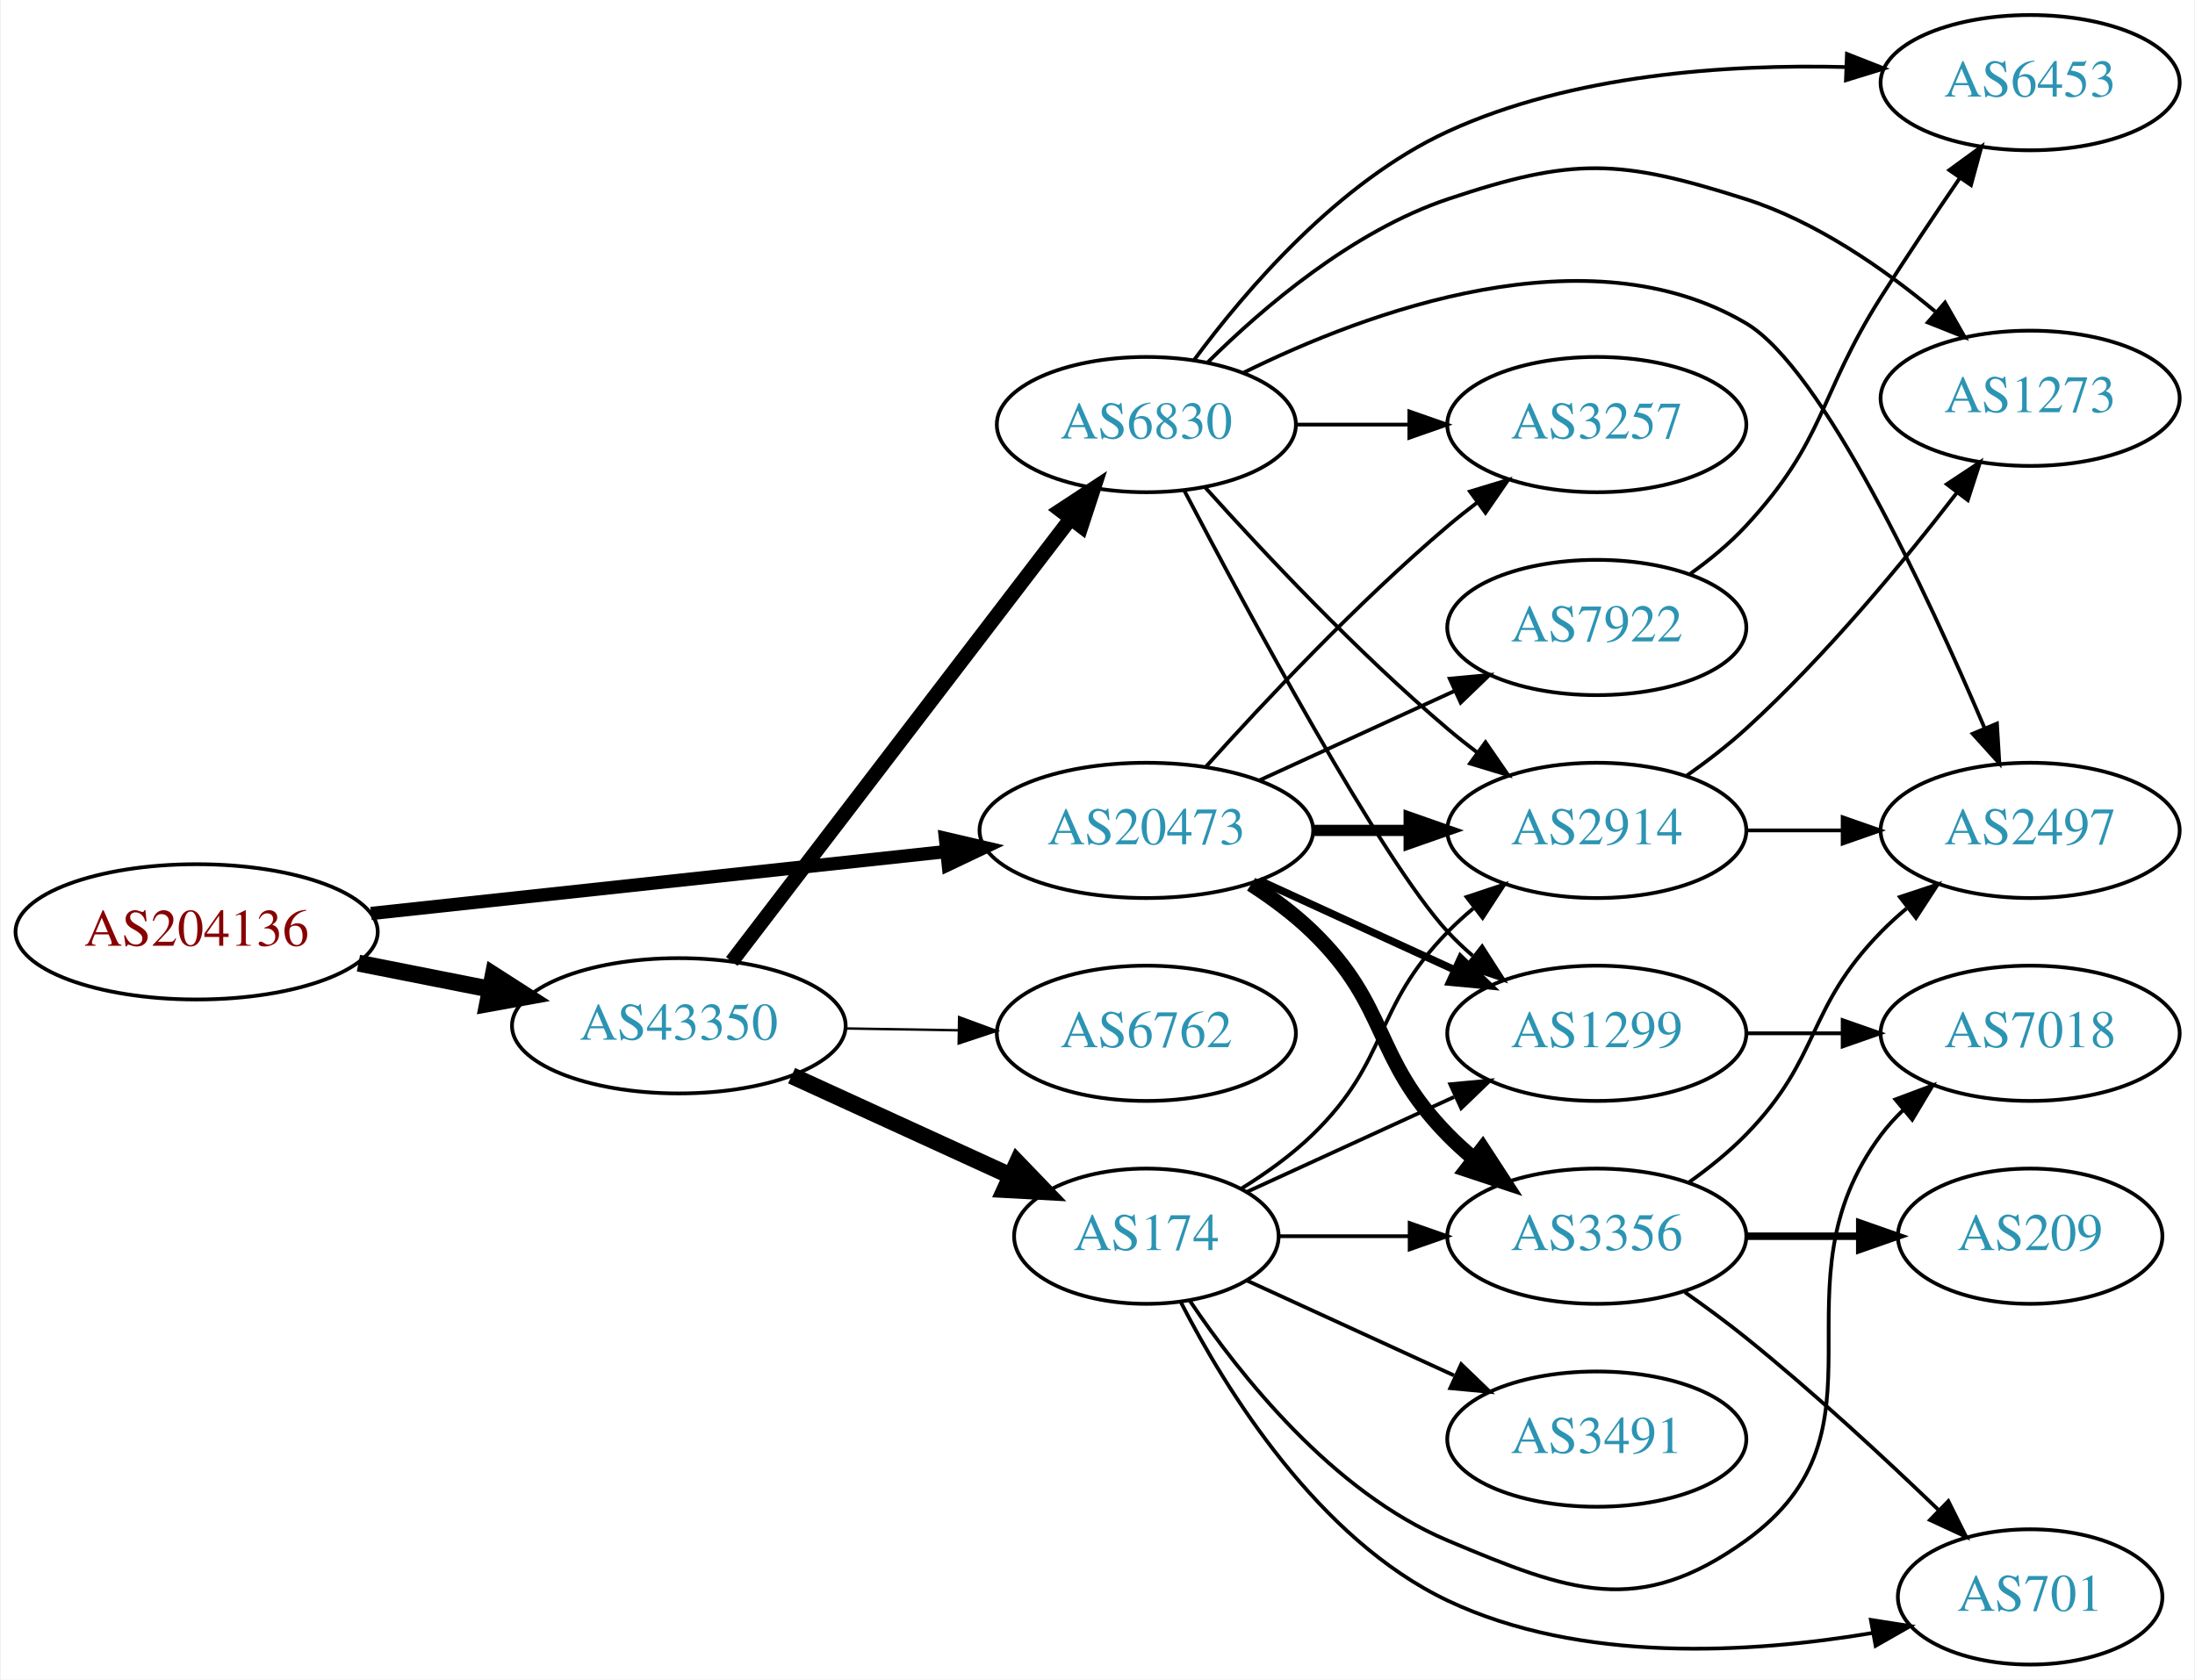
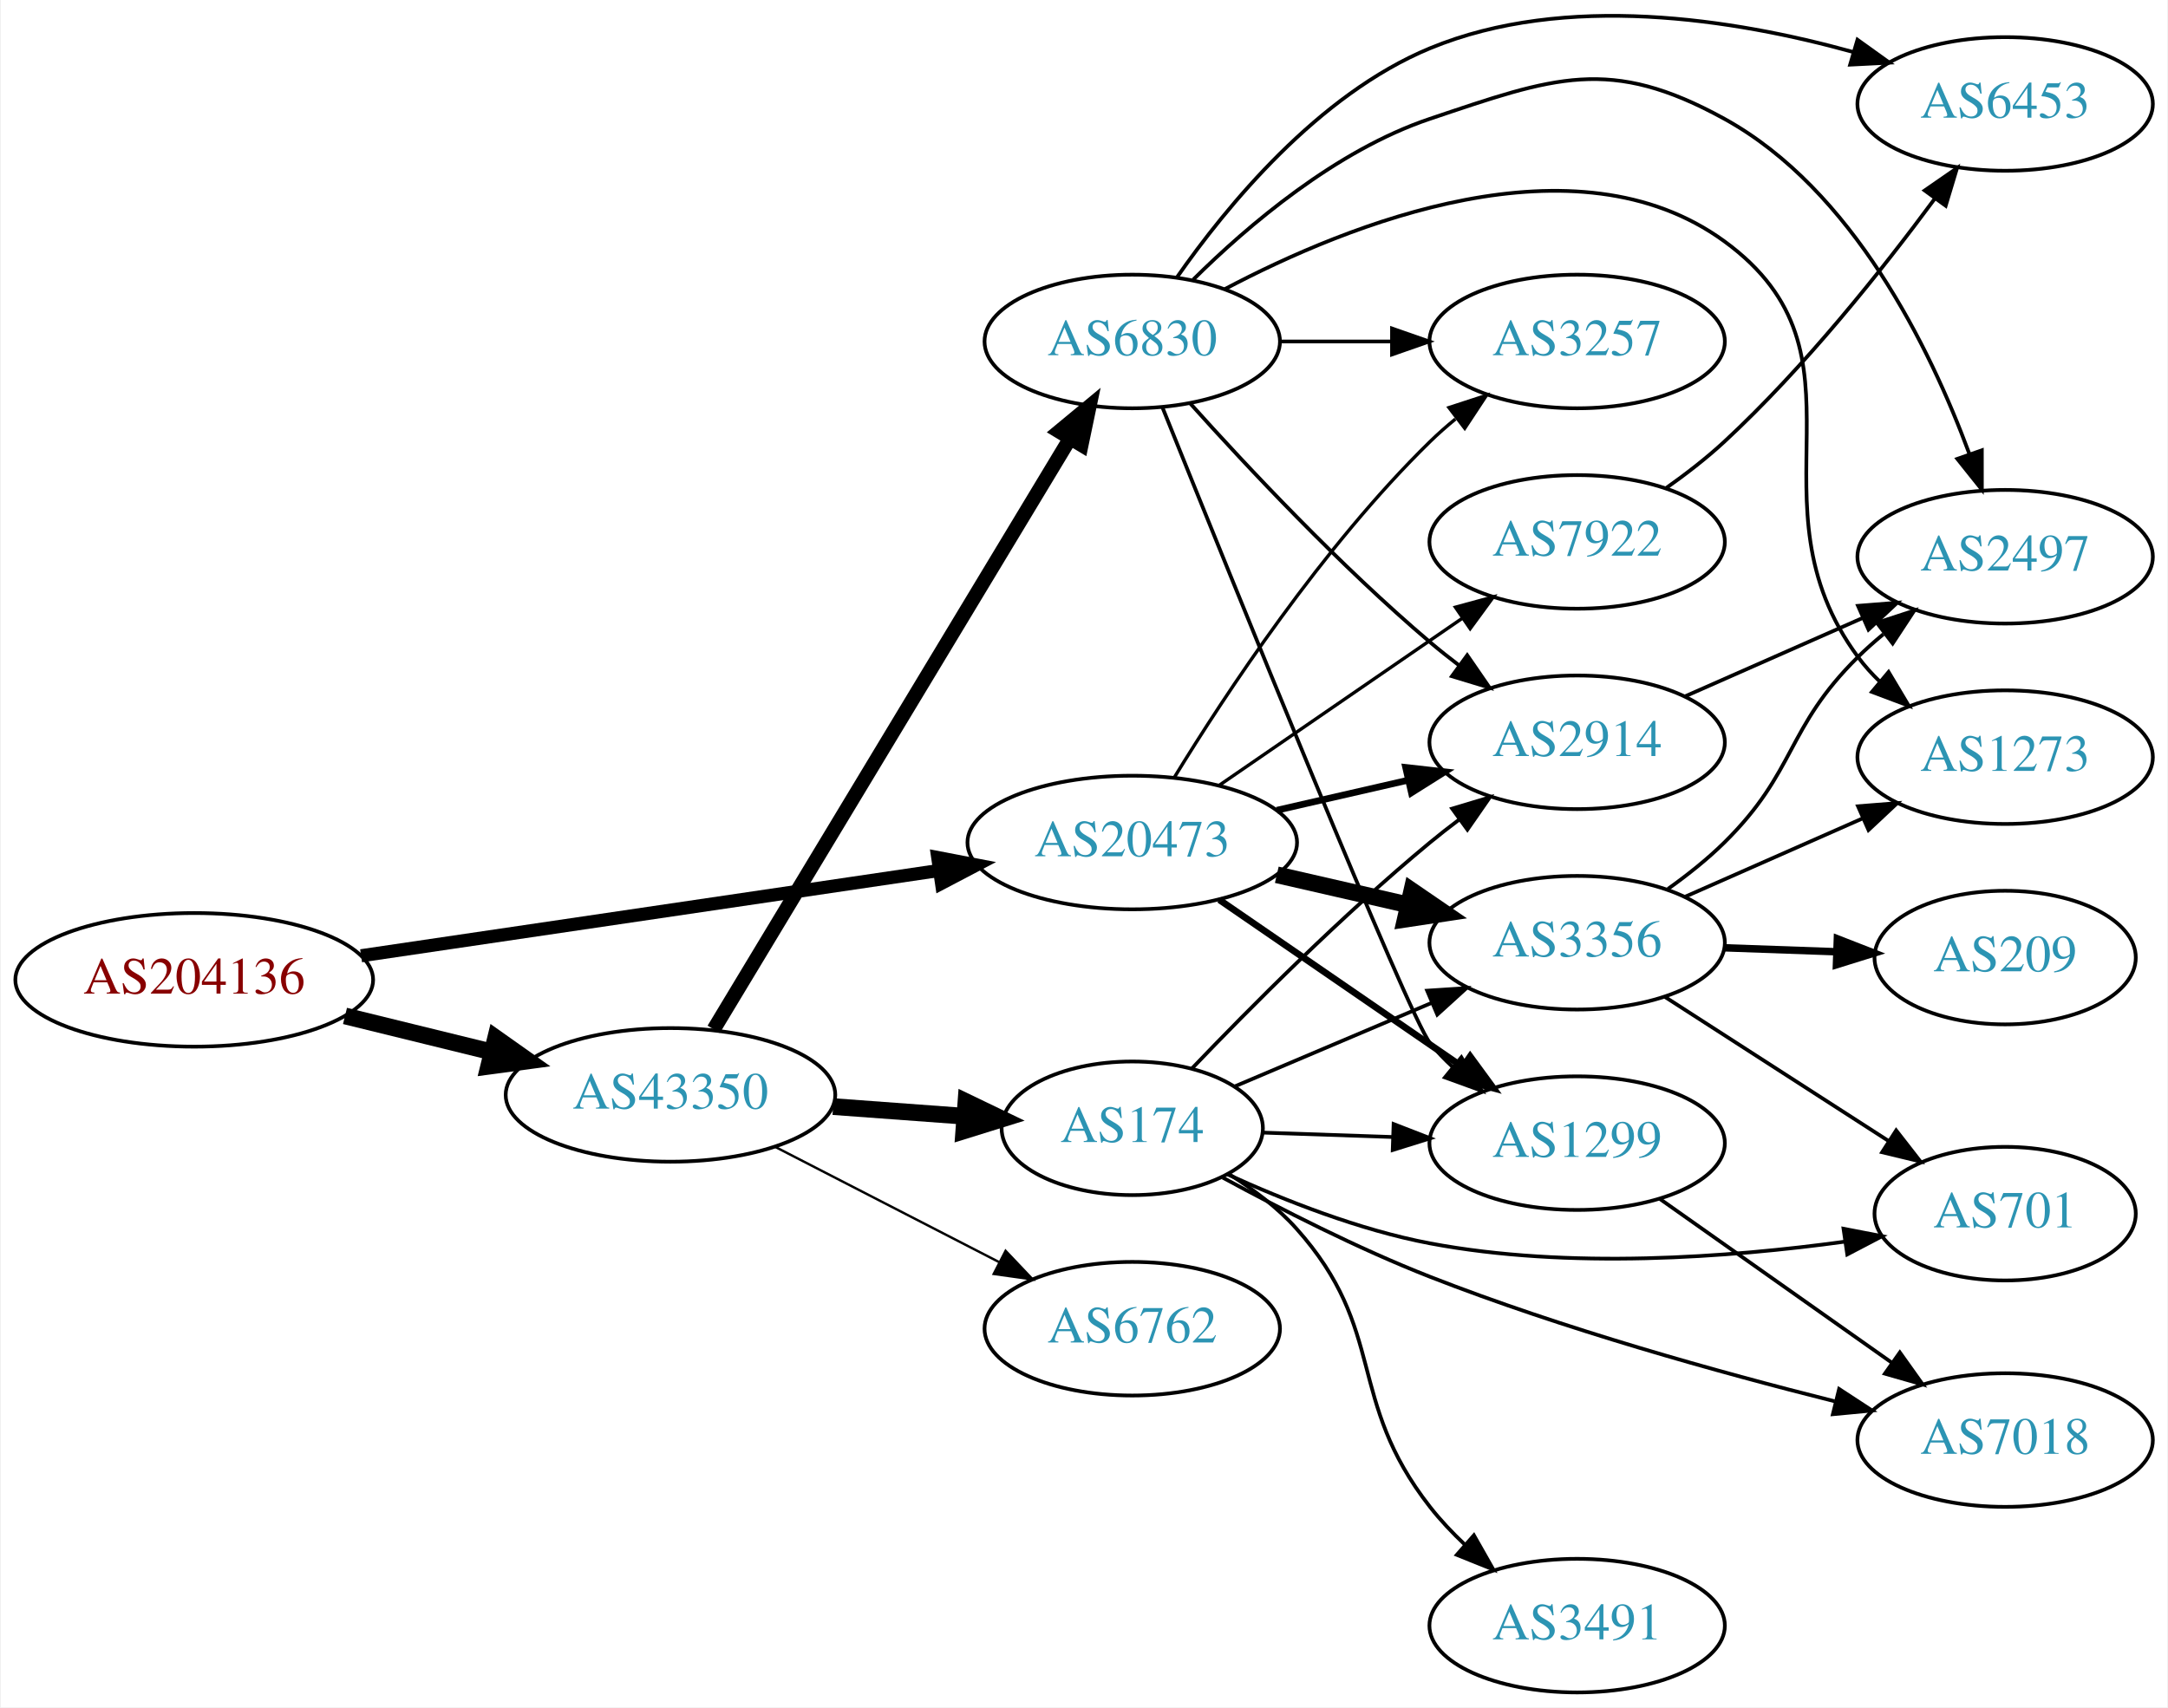
- <svg xmlns="http://www.w3.org/2000/svg" xmlns:xlink="http://www.w3.org/1999/xlink" width="584pt" height="447pt" viewBox="0.00 0.00 583.56 447.00">
-   <g id="graph0" class="graph" transform="scale(1 1) rotate(0) translate(4 443)">
-     <polygon fill="white" stroke="none" points="-4,4 -4,-443 579.562,-443 579.562,4 -4,4" />
+ <svg xmlns="http://www.w3.org/2000/svg" xmlns:xlink="http://www.w3.org/1999/xlink" width="584pt" height="460pt" viewBox="0.00 0.00 583.56 460.01">
+   <g id="graph0" class="graph" transform="scale(1 1) rotate(0) translate(4 456.008)">
+     <polygon fill="white" stroke="none" points="-4,4 -4,-456.008 579.562,-456.008 579.562,4 -4,4" />
    <g id="node1" class="node">
      <g id="a_node1">
        <a xlink:href="/asn/204136" xlink:title="AS204136 ~ SILENT-GHOST-AS [AT]">
-           <ellipse fill="#ffffff" stroke="black" cx="48.096" cy="-195" rx="48.192" ry="18" />
-           <text text-anchor="middle" x="48.096" y="-191.3" font-family="Times,serif" font-size="14.00" fill="#880000">AS204136</text>
+           <ellipse fill="#ffffff" stroke="black" cx="48.096" cy="-192" rx="48.192" ry="18" />
+           <text text-anchor="middle" x="48.096" y="-188.3" font-family="Times,serif" font-size="14.00" fill="#880000">AS204136</text>
        </a>
      </g>
    </g>
    <g id="node2" class="node">
      <g id="a_node2">
        <a xlink:href="/asn/20473" xlink:title="AS20473 ~ Choopa, LLC [US]">
-           <ellipse fill="#ffffff" stroke="black" cx="300.78" cy="-222" rx="44.393" ry="18" />
-           <text text-anchor="middle" x="300.78" y="-218.3" font-family="Times,serif" font-size="14.00" fill="#2c94b3">AS20473</text>
+           <ellipse fill="#ffffff" stroke="black" cx="300.78" cy="-229" rx="44.393" ry="18" />
+           <text text-anchor="middle" x="300.78" y="-225.3" font-family="Times,serif" font-size="14.00" fill="#2c94b3">AS20473</text>
        </a>
      </g>
    </g>
    <g id="edge1" class="edge">
-       <path fill="none" stroke="black" stroke-width="3.536" d="M94.493,-199.889C137.558,-204.528 202.233,-211.494 247.448,-216.364" />
-       <polygon fill="black" stroke="black" stroke-width="3.536" points="247.324,-219.87 257.641,-217.461 248.073,-212.911 247.324,-219.87" />
+       <path fill="none" stroke="black" stroke-width="3.536" d="M93.048,-198.487C136.52,-204.904 203.005,-214.716 248.778,-221.472" />
+       <polygon fill="black" stroke="black" stroke-width="3.536" points="248.385,-224.952 258.789,-222.95 249.408,-218.027 248.385,-224.952" />
    </g>
    <g id="node3" class="node">
      <g id="a_node3">
        <a xlink:href="/asn/43350" xlink:title="AS43350 ~ NForce Entertainment B.V. [NL]">
-           <ellipse fill="#ffffff" stroke="black" cx="176.388" cy="-170" rx="44.393" ry="18" />
-           <text text-anchor="middle" x="176.388" y="-166.3" font-family="Times,serif" font-size="14.00" fill="#2c94b3">AS43350</text>
+           <ellipse fill="#ffffff" stroke="black" cx="176.388" cy="-161" rx="44.393" ry="18" />
+           <text text-anchor="middle" x="176.388" y="-157.3" font-family="Times,serif" font-size="14.00" fill="#2c94b3">AS43350</text>
        </a>
      </g>
    </g>
    <g id="edge2" class="edge">
-       <path fill="none" stroke="black" stroke-width="4.5" d="M91.149,-186.675C102.36,-184.456 114.572,-182.039 126.131,-179.75" />
-       <polygon fill="black" stroke="black" stroke-width="4.5" points="127.035,-183.586 136.08,-177.781 125.506,-175.861 127.035,-183.586" />
+       <path fill="none" stroke="black" stroke-width="4.5" d="M88.709,-182.276C101.275,-179.192 115.293,-175.751 128.33,-172.551" />
+       <polygon fill="black" stroke="black" stroke-width="4.5" points="129.295,-176.368 138.068,-170.16 127.418,-168.72 129.295,-176.368" />
    </g>
    <g id="node4" class="node">
      <g id="a_node4">
-         <a xlink:href="/asn/2914" xlink:title="AS2914 ~ NTT America, Inc. [US]">
-           <ellipse fill="#ffffff" stroke="black" cx="420.622" cy="-222" rx="39.794" ry="18" />
-           <text text-anchor="middle" x="420.622" y="-218.3" font-family="Times,serif" font-size="14.00" fill="#2c94b3">AS2914</text>
+         <a xlink:href="/asn/3356" xlink:title="AS3356 ~ Level 3 Parent, LLC [US]">
+           <ellipse fill="#ffffff" stroke="black" cx="420.622" cy="-202" rx="39.794" ry="18" />
+           <text text-anchor="middle" x="420.622" y="-198.3" font-family="Times,serif" font-size="14.00" fill="#2c94b3">AS3356</text>
        </a>
      </g>
    </g>
    <g id="edge3" class="edge">
-       <path fill="none" stroke="black" stroke-width="3" d="M344.991,-222C353.303,-222 362.066,-222 370.548,-222" />
-       <polygon fill="black" stroke="black" stroke-width="3" points="370.707,-225.5 380.707,-222 370.707,-218.5 370.707,-225.5" />
+       <path fill="none" stroke="black" stroke-width="4.5" d="M339.714,-220.308C350.955,-217.733 363.368,-214.889 374.991,-212.226" />
+       <polygon fill="black" stroke="black" stroke-width="4.5" points="376.085,-216.015 384.953,-209.943 374.326,-208.339 376.085,-216.015" />
    </g>
    <g id="node5" class="node">
      <g id="a_node5">
-         <a xlink:href="/asn/3356" xlink:title="AS3356 ~ Level 3 Parent, LLC [US]">
-           <ellipse fill="#ffffff" stroke="black" cx="420.622" cy="-114" rx="39.794" ry="18" />
-           <text text-anchor="middle" x="420.622" y="-110.3" font-family="Times,serif" font-size="14.00" fill="#2c94b3">AS3356</text>
+         <a xlink:href="/asn/1299" xlink:title="AS1299 ~ Telia Carrier [EU]">
+           <ellipse fill="#ffffff" stroke="black" cx="420.622" cy="-148" rx="39.794" ry="18" />
+           <text text-anchor="middle" x="420.622" y="-144.3" font-family="Times,serif" font-size="14.00" fill="#2c94b3">AS1299</text>
        </a>
      </g>
    </g>
    <g id="edge4" class="edge">
-       <path fill="none" stroke="black" stroke-width="4" d="M328.663,-207.671C334.388,-203.964 340.154,-199.682 344.976,-195 365.669,-174.906 360.803,-161.617 380.976,-141 383.069,-138.861 385.352,-136.782 387.729,-134.79" />
-       <polygon fill="black" stroke="black" stroke-width="4" points="390.247,-137.268 396.028,-128.389 385.972,-131.725 390.247,-137.268" />
+       <path fill="none" stroke="black" stroke-width="1.8" d="M324.222,-213.574C342.804,-200.802 369.365,-182.545 389.744,-168.537" />
+       <polygon fill="black" stroke="black" stroke-width="1.8" points="391.8,-171.371 398.058,-162.822 387.835,-165.602 391.8,-171.371" />
    </g>
    <g id="node6" class="node">
      <g id="a_node6">
-         <a xlink:href="/asn/1299" xlink:title="AS1299 ~ Telia Carrier [EU]">
-           <ellipse fill="#ffffff" stroke="black" cx="420.622" cy="-168" rx="39.794" ry="18" />
-           <text text-anchor="middle" x="420.622" y="-164.3" font-family="Times,serif" font-size="14.00" fill="#2c94b3">AS1299</text>
+         <a xlink:href="/asn/3257" xlink:title="AS3257 ~ GTT [DE]">
+           <ellipse fill="#ffffff" stroke="black" cx="420.622" cy="-364" rx="39.794" ry="18" />
+           <text text-anchor="middle" x="420.622" y="-360.3" font-family="Times,serif" font-size="14.00" fill="#2c94b3">AS3257</text>
        </a>
      </g>
    </g>
    <g id="edge5" class="edge">
-       <path fill="none" stroke="black" stroke-width="2" d="M330.909,-208.652C346.521,-201.498 365.918,-192.609 382.59,-184.97" />
-       <polygon fill="black" stroke="black" stroke-width="2" points="384.409,-187.986 392.042,-180.638 381.493,-181.622 384.409,-187.986" />
+       <path fill="none" stroke="black" stroke-width="0.9" d="M312.045,-246.44C325.854,-268.991 352.043,-308.722 380.976,-337 383.116,-339.092 385.433,-341.137 387.833,-343.106" />
+       <polygon fill="black" stroke="black" stroke-width="0.9" points="386.1,-346.185 396.175,-349.464 390.343,-340.618 386.1,-346.185" />
    </g>
    <g id="node7" class="node">
      <g id="a_node7">
-         <a xlink:href="/asn/3257" xlink:title="AS3257 ~ GTT [DE]">
-           <ellipse fill="#ffffff" stroke="black" cx="420.622" cy="-330" rx="39.794" ry="18" />
-           <text text-anchor="middle" x="420.622" y="-326.3" font-family="Times,serif" font-size="14.00" fill="#2c94b3">AS3257</text>
+         <a xlink:href="/asn/2914" xlink:title="AS2914 ~ NTT America, Inc. [US]">
+           <ellipse fill="#ffffff" stroke="black" cx="420.622" cy="-256" rx="39.794" ry="18" />
+           <text text-anchor="middle" x="420.622" y="-252.3" font-family="Times,serif" font-size="14.00" fill="#2c94b3">AS2914</text>
        </a>
      </g>
    </g>
    <g id="edge6" class="edge">
-       <path fill="none" stroke="black" d="M316.712,-239.044C332.038,-256.097 356.974,-282.65 380.976,-303 383.473,-305.117 386.133,-307.232 388.845,-309.293" />
-       <polygon fill="black" stroke="black" points="386.882,-312.194 397.021,-315.266 391.011,-306.541 386.882,-312.194" />
+       <path fill="none" stroke="black" stroke-width="1.8" d="M339.714,-237.692C350.955,-240.267 363.368,-243.111 374.991,-245.774" />
+       <polygon fill="black" stroke="black" stroke-width="1.8" points="374.424,-249.235 384.953,-248.057 375.987,-242.412 374.424,-249.235" />
    </g>
    <g id="node8" class="node">
      <g id="a_node8">
        <a xlink:href="/asn/7922" xlink:title="AS7922 ~ Comcast Cable Communications, LLC [US]">
-           <ellipse fill="#ffffff" stroke="black" cx="420.622" cy="-276" rx="39.794" ry="18" />
-           <text text-anchor="middle" x="420.622" y="-272.3" font-family="Times,serif" font-size="14.00" fill="#2c94b3">AS7922</text>
+           <ellipse fill="#ffffff" stroke="black" cx="420.622" cy="-310" rx="39.794" ry="18" />
+           <text text-anchor="middle" x="420.622" y="-306.3" font-family="Times,serif" font-size="14.00" fill="#2c94b3">AS7922</text>
        </a>
      </g>
    </g>
    <g id="edge7" class="edge">
-       <path fill="none" stroke="black" d="M330.909,-235.348C346.521,-242.502 365.918,-251.391 382.59,-259.03" />
-       <polygon fill="black" stroke="black" points="381.493,-262.378 392.042,-263.362 384.409,-256.014 381.493,-262.378" />
+       <path fill="none" stroke="black" stroke-width="0.9" d="M324.222,-244.426C342.804,-257.198 369.365,-275.455 389.744,-289.463" />
+       <polygon fill="black" stroke="black" stroke-width="0.9" points="387.835,-292.398 398.058,-295.178 391.8,-286.629 387.835,-292.398" />
    </g>
    <g id="node15" class="node">
      <g id="a_node15">
-         <a xlink:href="/asn/6762" xlink:title="AS6762 ~ TELECOM ITALIA SPARKLE S.p.A. [IT]">
-           <ellipse fill="#ffffff" stroke="black" cx="300.78" cy="-168" rx="39.794" ry="18" />
-           <text text-anchor="middle" x="300.78" y="-164.3" font-family="Times,serif" font-size="14.00" fill="#2c94b3">AS6762</text>
+         <a xlink:href="/asn/174" xlink:title="AS174 ~ Cogent Communications [US]">
+           <ellipse fill="#ffffff" stroke="black" cx="300.78" cy="-152" rx="35.194" ry="18" />
+           <text text-anchor="middle" x="300.78" y="-148.3" font-family="Times,serif" font-size="14.00" fill="#2c94b3">AS174</text>
        </a>
      </g>
    </g>
    <g id="edge15" class="edge">
-       <path fill="none" stroke="black" stroke-width="0.643" d="M220.883,-169.289C230.572,-169.131 240.909,-168.962 250.802,-168.8" />
-       <polygon fill="black" stroke="black" stroke-width="0.643" points="250.963,-172.298 260.904,-168.635 250.848,-165.299 250.963,-172.298" />
+       <path fill="none" stroke="black" stroke-width="4.5" d="M220.194,-157.852C231.594,-157.014 243.933,-156.107 255.415,-155.262" />
+       <polygon fill="black" stroke="black" stroke-width="4.5" points="255.982,-159.169 265.666,-154.508 255.404,-151.315 255.982,-159.169" />
    </g>
    <g id="node16" class="node">
      <g id="a_node16">
-         <a xlink:href="/asn/6830" xlink:title="AS6830 ~ LGI-UPC [AT]">
-           <ellipse fill="#ffffff" stroke="black" cx="300.78" cy="-330" rx="39.794" ry="18" />
-           <text text-anchor="middle" x="300.78" y="-326.3" font-family="Times,serif" font-size="14.00" fill="#2c94b3">AS6830</text>
+         <a xlink:href="/asn/6830" xlink:title="AS6830 ~ LibertyGlobal [AT]">
+           <ellipse fill="#ffffff" stroke="black" cx="300.78" cy="-364" rx="39.794" ry="18" />
+           <text text-anchor="middle" x="300.78" y="-360.3" font-family="Times,serif" font-size="14.00" fill="#2c94b3">AS6830</text>
        </a>
      </g>
    </g>
    <g id="edge16" class="edge">
-       <path fill="none" stroke="black" stroke-width="3.857" d="M190.486,-187.123C212.11,-215.392 255.381,-271.959 280.504,-304.801" />
-       <polygon fill="black" stroke="black" stroke-width="3.857" points="277.92,-307.184 286.776,-313 283.48,-302.931 277.92,-307.184" />
+       <path fill="none" stroke="black" stroke-width="3.857" d="M188.035,-178.66C209.654,-214.517 258.783,-296.003 284.081,-337.961" />
+       <polygon fill="black" stroke="black" stroke-width="3.857" points="281.083,-339.769 289.244,-346.526 287.078,-336.154 281.083,-339.769" />
    </g>
    <g id="node17" class="node">
      <g id="a_node17">
-         <a xlink:href="/asn/174" xlink:title="AS174 ~ Cogent Communications [US]">
-           <ellipse fill="#ffffff" stroke="black" cx="300.78" cy="-114" rx="35.194" ry="18" />
-           <text text-anchor="middle" x="300.78" y="-110.3" font-family="Times,serif" font-size="14.00" fill="#2c94b3">AS174</text>
+         <a xlink:href="/asn/6762" xlink:title="AS6762 ~ TELECOM ITALIA SPARKLE S.p.A. [IT]">
+           <ellipse fill="#ffffff" stroke="black" cx="300.78" cy="-98" rx="39.794" ry="18" />
+           <text text-anchor="middle" x="300.78" y="-94.3" font-family="Times,serif" font-size="14.00" fill="#2c94b3">AS6762</text>
        </a>
      </g>
    </g>
    <g id="edge17" class="edge">
-       <path fill="none" stroke="black" stroke-width="4.5" d="M206.393,-156.729C223.85,-148.741 246.192,-138.519 264.647,-130.075" />
-       <polygon fill="black" stroke="black" stroke-width="4.5" points="266.441,-133.584 273.896,-125.843 263.164,-126.423 266.441,-133.584" />
+       <path fill="none" stroke="black" stroke-width="0.643" d="M204.55,-147.018C222.344,-137.859 245.766,-125.803 264.928,-115.939" />
+       <polygon fill="black" stroke="black" stroke-width="0.643" points="266.66,-118.984 273.95,-111.296 263.457,-112.76 266.66,-118.984" />
    </g>
    <g id="node9" class="node">
      <g id="a_node9">
        <a xlink:href="/asn/2497" xlink:title="AS2497 ~ Internet Initiative Japan Inc. [JP]">
-           <ellipse fill="#ffffff" stroke="black" cx="535.915" cy="-222" rx="39.794" ry="18" />
-           <text text-anchor="middle" x="535.915" y="-218.3" font-family="Times,serif" font-size="14.00" fill="#2c94b3">AS2497</text>
+           <ellipse fill="#ffffff" stroke="black" cx="535.915" cy="-306" rx="39.794" ry="18" />
+           <text text-anchor="middle" x="535.915" y="-302.3" font-family="Times,serif" font-size="14.00" fill="#2c94b3">AS2497</text>
        </a>
      </g>
    </g>
    <g id="edge8" class="edge">
-       <path fill="none" stroke="black" d="M460.294,-222C468.497,-222 477.261,-222 485.794,-222" />
-       <polygon fill="black" stroke="black" points="486.033,-225.5 496.033,-222 486.033,-218.5 486.033,-225.5" />
+       <path fill="none" stroke="black" d="M445.098,-216.507C450.359,-220.261 455.723,-224.518 460.269,-229 479.769,-248.225 476.769,-259.775 496.269,-279 498.4,-281.101 500.71,-283.153 503.106,-285.126" />
+       <polygon fill="black" stroke="black" points="501.368,-288.203 511.439,-291.493 505.618,-282.641 501.368,-288.203" />
    </g>
    <g id="node10" class="node">
      <g id="a_node10">
        <a xlink:href="/asn/1273" xlink:title="AS1273 ~ Vodafone Group PLC [EU]">
-           <ellipse fill="#ffffff" stroke="black" cx="535.915" cy="-337" rx="39.794" ry="18" />
-           <text text-anchor="middle" x="535.915" y="-333.3" font-family="Times,serif" font-size="14.00" fill="#2c94b3">AS1273</text>
+           <ellipse fill="#ffffff" stroke="black" cx="535.915" cy="-252" rx="39.794" ry="18" />
+           <text text-anchor="middle" x="535.915" y="-248.3" font-family="Times,serif" font-size="14.00" fill="#2c94b3">AS1273</text>
        </a>
      </g>
    </g>
    <g id="edge9" class="edge">
-       <path fill="none" stroke="black" d="M444.44,-236.487C449.837,-240.302 455.427,-244.592 460.269,-249 481.465,-268.299 502.287,-293.515 516.531,-312.006" />
-       <polygon fill="black" stroke="black" points="513.754,-314.137 522.59,-319.983 519.328,-309.902 513.754,-314.137" />
-     </g>
-     <g id="edge12" class="edge">
-       <path fill="none" stroke="black" d="M445.216,-128.389C450.472,-132.148 455.804,-136.437 460.269,-141 480.441,-161.617 476.096,-174.383 496.269,-195 498.362,-197.139 500.645,-199.218 503.022,-201.21" />
-       <polygon fill="black" stroke="black" points="501.265,-204.275 511.321,-207.611 505.54,-198.732 501.265,-204.275" />
+       <path fill="none" stroke="black" d="M449.627,-214.36C464.061,-220.73 481.862,-228.586 497.461,-235.47" />
+       <polygon fill="black" stroke="black" points="496.278,-238.774 506.84,-239.609 499.104,-232.37 496.278,-238.774" />
    </g>
    <g id="node11" class="node">
      <g id="a_node11">
-         <a xlink:href="/asn/701" xlink:title="AS701 ~ UUNET [US]">
-           <ellipse fill="#ffffff" stroke="black" cx="535.915" cy="-18" rx="35.194" ry="18" />
-           <text text-anchor="middle" x="535.915" y="-14.3" font-family="Times,serif" font-size="14.00" fill="#2c94b3">AS701</text>
+         <a xlink:href="/asn/209" xlink:title="AS209 ~ CenturyLink Communications, LLC [US]">
+           <ellipse fill="#ffffff" stroke="black" cx="535.915" cy="-198" rx="35.194" ry="18" />
+           <text text-anchor="middle" x="535.915" y="-194.3" font-family="Times,serif" font-size="14.00" fill="#2c94b3">AS209</text>
        </a>
      </g>
    </g>
    <g id="edge10" class="edge">
-       <path fill="none" stroke="black" d="M444.074,-99.085C449.483,-95.284 455.169,-91.107 460.269,-87 478.129,-72.617 497.089,-55.059 511.432,-41.254" />
-       <polygon fill="black" stroke="black" points="514.152,-43.492 518.889,-34.014 509.276,-38.469 514.152,-43.492" />
+       <path fill="none" stroke="black" stroke-width="2" d="M460.294,-200.635C470,-200.292 480.491,-199.922 490.453,-199.57" />
+       <polygon fill="black" stroke="black" stroke-width="2" points="490.719,-203.063 500.59,-199.212 490.472,-196.067 490.719,-203.063" />
    </g>
    <g id="node12" class="node">
      <g id="a_node12">
-         <a xlink:href="/asn/209" xlink:title="AS209 ~ CenturyLink Communications, LLC [US]">
-           <ellipse fill="#ffffff" stroke="black" cx="535.915" cy="-114" rx="35.194" ry="18" />
-           <text text-anchor="middle" x="535.915" y="-110.3" font-family="Times,serif" font-size="14.00" fill="#2c94b3">AS209</text>
+         <a xlink:href="/asn/701" xlink:title="AS701 ~ UUNET [US]">
+           <ellipse fill="#ffffff" stroke="black" cx="535.915" cy="-129" rx="35.194" ry="18" />
+           <text text-anchor="middle" x="535.915" y="-125.3" font-family="Times,serif" font-size="14.00" fill="#2c94b3">AS701</text>
        </a>
      </g>
    </g>
    <g id="edge11" class="edge">
-       <path fill="none" stroke="black" stroke-width="2" d="M460.294,-114C470,-114 480.491,-114 490.453,-114" />
-       <polygon fill="black" stroke="black" stroke-width="2" points="490.59,-117.5 500.59,-114 490.59,-110.5 490.59,-117.5" />
+       <path fill="none" stroke="black" d="M444.276,-187.403C461.558,-176.268 485.536,-160.817 504.49,-148.605" />
+       <polygon fill="black" stroke="black" points="506.56,-151.434 513.07,-143.076 502.768,-145.55 506.56,-151.434" />
+     </g>
+     <g id="node13" class="node">
+       <g id="a_node13">
+         <a xlink:href="/asn/7018" xlink:title="AS7018 ~ AT&amp;T Services, Inc. [US]">
+           <ellipse fill="#ffffff" stroke="black" cx="535.915" cy="-68" rx="39.794" ry="18" />
+           <text text-anchor="middle" x="535.915" y="-64.3" font-family="Times,serif" font-size="14.00" fill="#2c94b3">AS7018</text>
+         </a>
+       </g>
+     </g>
+     <g id="edge12" class="edge">
+       <path fill="none" stroke="black" d="M442.932,-132.953C460.576,-120.494 485.835,-102.657 505.422,-88.826" />
+       <polygon fill="black" stroke="black" points="507.551,-91.607 513.701,-82.98 503.514,-85.889 507.551,-91.607" />
+     </g>
+     <g id="edge13" class="edge">
+       <path fill="none" stroke="black" d="M449.627,-268.36C464.061,-274.73 481.862,-282.586 497.461,-289.47" />
+       <polygon fill="black" stroke="black" points="496.278,-292.774 506.84,-293.609 499.104,-286.37 496.278,-292.774" />
    </g>
    <g id="node14" class="node">
      <g id="a_node14">
-         <a xlink:href="/asn/7018" xlink:title="AS7018 ~ AT&amp;T Services, Inc. [US]">
-           <ellipse fill="#ffffff" stroke="black" cx="535.915" cy="-168" rx="39.794" ry="18" />
-           <text text-anchor="middle" x="535.915" y="-164.3" font-family="Times,serif" font-size="14.00" fill="#2c94b3">AS7018</text>
+         <a xlink:href="/asn/6453" xlink:title="AS6453 ~ TATA COMMUNICATIONS (AMERICA) INC [US]">
+           <ellipse fill="#ffffff" stroke="black" cx="535.915" cy="-428" rx="39.794" ry="18" />
+           <text text-anchor="middle" x="535.915" y="-424.3" font-family="Times,serif" font-size="14.00" fill="#2c94b3">AS6453</text>
        </a>
      </g>
    </g>
    <g id="edge14" class="edge">
-       <path fill="none" stroke="black" d="M460.294,-168C468.497,-168 477.261,-168 485.794,-168" />
-       <polygon fill="black" stroke="black" points="486.033,-171.5 496.033,-168 486.033,-164.5 486.033,-171.5" />
-     </g>
-     <g id="node13" class="node">
-       <g id="a_node13">
-         <a xlink:href="/asn/6453" xlink:title="AS6453 ~ TATA COMMUNICATIONS (AMERICA) INC [US]">
-           <ellipse fill="#ffffff" stroke="black" cx="535.915" cy="-421" rx="39.794" ry="18" />
-           <text text-anchor="middle" x="535.915" y="-417.3" font-family="Times,serif" font-size="14.00" fill="#2c94b3">AS6453</text>
-         </a>
-       </g>
-     </g>
-     <g id="edge13" class="edge">
-       <path fill="none" stroke="black" d="M445.4,-290.214C450.649,-293.98 455.931,-298.316 460.269,-303 481.659,-326.097 479.427,-337.403 496.269,-364 502.88,-374.44 510.452,-385.742 517.132,-395.507" />
-       <polygon fill="black" stroke="black" points="514.409,-397.724 522.963,-403.975 520.174,-393.754 514.409,-397.724" />
-     </g>
-     <g id="edge18" class="edge">
-       <path fill="none" stroke="black" d="M316.426,-313.275C331.727,-296.235 356.824,-269.477 380.976,-249 383.473,-246.883 386.133,-244.768 388.845,-242.707" />
-       <polygon fill="black" stroke="black" points="391.011,-245.459 397.021,-236.734 386.882,-239.806 391.011,-245.459" />
+       <path fill="none" stroke="black" d="M444.492,-324.431C449.888,-328.247 455.464,-332.552 460.269,-337 481.855,-356.982 502.768,-383.266 516.939,-402.446" />
+       <polygon fill="black" stroke="black" points="514.24,-404.684 522.954,-410.71 519.9,-400.565 514.24,-404.684" />
    </g>
    <g id="edge19" class="edge">
-       <path fill="none" stroke="black" d="M310.835,-312.499C327.578,-280.518 363.276,-214.162 380.976,-195 383.006,-192.802 385.245,-190.681 387.591,-188.66" />
-       <polygon fill="black" stroke="black" points="390.118,-191.126 395.835,-182.206 385.804,-185.614 390.118,-191.126" />
+       <path fill="none" stroke="black" d="M328.226,-163.221C343.914,-169.877 364.069,-178.429 381.459,-185.807" />
+       <polygon fill="black" stroke="black" points="380.216,-189.082 390.789,-189.766 382.95,-182.638 380.216,-189.082" />
+     </g>
+     <g id="edge20" class="edge">
+       <path fill="none" stroke="black" d="M335.865,-150.843C346.8,-150.472 359.133,-150.053 370.905,-149.654" />
+       <polygon fill="black" stroke="black" points="371.181,-153.146 381.057,-149.309 370.944,-146.15 371.181,-153.146" />
    </g>
    <g id="edge21" class="edge">
-       <path fill="none" stroke="black" d="M340.692,-330C350.246,-330 360.595,-330 370.558,-330" />
-       <polygon fill="black" stroke="black" points="370.751,-333.5 380.75,-330 370.75,-326.5 370.751,-333.5" />
-     </g>
-     <g id="edge20" class="edge">
-       <path fill="none" stroke="black" d="M326.703,-343.851C359.582,-360.085 418.195,-381.813 460.269,-357 480.67,-344.968 508.513,-285.12 523.776,-249.272" />
-       <polygon fill="black" stroke="black" points="527.085,-250.432 527.731,-239.857 520.631,-247.721 527.085,-250.432" />
+       <path fill="none" stroke="black" d="M316.859,-168.118C332.3,-184.264 357.323,-209.456 380.976,-229 383.5,-231.085 386.178,-233.178 388.902,-235.225" />
+       <polygon fill="black" stroke="black" points="386.948,-238.132 397.096,-241.176 391.061,-232.468 386.948,-238.132" />
+     </g>
+     <g id="edge22" class="edge">
+       <path fill="none" stroke="black" d="M326.391,-139.611C341.677,-132.621 361.969,-124.587 380.976,-121 418.306,-113.954 461.569,-117.182 492.707,-121.456" />
+       <polygon fill="black" stroke="black" points="492.375,-124.945 502.776,-122.933 493.39,-118.019 492.375,-124.945" />
    </g>
    <g id="edge23" class="edge">
-       <path fill="none" stroke="black" d="M317.2,-346.672C331.945,-361.284 355.631,-381.483 380.976,-390 414.381,-401.225 426.693,-400.707 460.269,-390 478.953,-384.041 496.968,-371.514 510.618,-360.134" />
-       <polygon fill="black" stroke="black" points="513.268,-362.468 518.519,-353.266 508.676,-357.185 513.268,-362.468" />
-     </g>
-     <g id="edge22" class="edge">
-       <path fill="none" stroke="black" d="M313.47,-347.18C327.212,-365.793 351.871,-394.616 380.976,-408 414.034,-423.202 455.286,-425.943 486.764,-425.16" />
-       <polygon fill="black" stroke="black" points="487.177,-428.647 497.038,-424.773 486.913,-421.652 487.177,-428.647" />
-     </g>
-     <g id="edge25" class="edge">
-       <path fill="none" stroke="black" d="M325.959,-126.617C332.544,-130.694 339.393,-135.578 344.976,-141 365.669,-161.094 360.803,-174.383 380.976,-195 383.069,-197.139 385.352,-199.218 387.729,-201.21" />
-       <polygon fill="black" stroke="black" points="385.972,-204.275 396.028,-207.611 390.247,-198.732 385.972,-204.275" />
-     </g>
-     <g id="edge24" class="edge">
-       <path fill="none" stroke="black" d="M336.181,-114C347.005,-114 359.173,-114 370.8,-114" />
-       <polygon fill="black" stroke="black" points="370.831,-117.5 380.831,-114 370.831,-110.5 370.831,-117.5" />
-     </g>
-     <g id="edge28" class="edge">
-       <path fill="none" stroke="black" d="M327.641,-125.851C343.761,-133.238 364.764,-142.862 382.629,-151.048" />
-       <polygon fill="black" stroke="black" points="381.631,-154.441 392.18,-155.425 384.548,-148.077 381.631,-154.441" />
-     </g>
-     <g id="edge29" class="edge">
-       <path fill="none" stroke="black" d="M310.02,-96.308C321.938,-73.1 346.407,-33.403 380.976,-17 416.381,-0.2 461.731,-2.973 494.018,-8.409" />
-       <polygon fill="black" stroke="black" points="493.545,-11.881 504.013,-10.246 494.81,-4.996 493.545,-11.881" />
-     </g>
-     <g id="edge27" class="edge">
-       <path fill="none" stroke="black" d="M312.388,-96.76C325.639,-77.063 350.34,-45.892 380.976,-33 413.458,-19.331 431.679,-12.394 460.269,-33 501.315,-62.584 465.997,-100.458 496.269,-141 498.013,-143.336 500.021,-145.545 502.184,-147.617" />
-       <polygon fill="black" stroke="black" points="500.062,-150.405 509.984,-154.118 504.543,-145.027 500.062,-150.405" />
+       <path fill="none" stroke="black" d="M325.154,-138.718C340.647,-130.288 361.611,-119.579 380.976,-112 416.789,-97.984 458.857,-86.265 489.957,-78.456" />
+       <polygon fill="black" stroke="black" points="491.191,-81.756 500.059,-75.959 489.511,-74.96 491.191,-81.756" />
    </g>
    <g id="node18" class="node">
      <g id="a_node18">
        <a xlink:href="/asn/3491" xlink:title="AS3491 ~ PCCW Global, Inc. [US]">
-           <ellipse fill="#ffffff" stroke="black" cx="420.622" cy="-60" rx="39.794" ry="18" />
-           <text text-anchor="middle" x="420.622" y="-56.3" font-family="Times,serif" font-size="14.00" fill="#2c94b3">AS3491</text>
-         </a>
-       </g>
+           <ellipse fill="#ffffff" stroke="black" cx="420.622" cy="-18" rx="39.794" ry="18" />
+           <text text-anchor="middle" x="420.622" y="-14.3" font-family="Times,serif" font-size="14.00" fill="#2c94b3">AS3491</text>
+         </a>
+       </g>
+     </g>
+     <g id="edge18" class="edge">
+       <path fill="none" stroke="black" d="M326.918,-139.593C333.366,-135.575 339.905,-130.668 344.976,-125 369.628,-97.444 358.208,-79.133 380.976,-50 383.767,-46.429 387.02,-42.987 390.431,-39.77" />
+       <polygon fill="black" stroke="black" points="392.81,-42.34 398.036,-33.124 388.204,-37.069 392.81,-42.34" />
+     </g>
+     <g id="edge28" class="edge">
+       <path fill="none" stroke="black" d="M308.871,-346.335C327.215,-300.74 375.209,-182.147 380.976,-175 382.807,-172.731 384.876,-170.57 387.083,-168.532" />
+       <polygon fill="black" stroke="black" points="389.434,-171.131 394.965,-162.094 385.006,-165.709 389.434,-171.131" />
+     </g>
+     <g id="edge29" class="edge">
+       <path fill="none" stroke="black" d="M340.692,-364C350.246,-364 360.595,-364 370.558,-364" />
+       <polygon fill="black" stroke="black" points="370.751,-367.5 380.75,-364 370.75,-360.5 370.751,-367.5" />
    </g>
    <g id="edge26" class="edge">
-       <path fill="none" stroke="black" d="M327.641,-102.149C343.761,-94.762 364.764,-85.138 382.629,-76.952" />
-       <polygon fill="black" stroke="black" points="384.548,-79.923 392.18,-72.575 381.631,-73.559 384.548,-79.923" />
+       <path fill="none" stroke="black" d="M316.426,-347.275C331.727,-330.235 356.824,-303.477 380.976,-283 383.473,-280.883 386.133,-278.768 388.845,-276.707" />
+       <polygon fill="black" stroke="black" points="391.011,-279.459 397.021,-270.734 386.882,-273.806 391.011,-279.459" />
+     </g>
+     <g id="edge24" class="edge">
+       <path fill="none" stroke="black" d="M317.2,-380.672C331.945,-395.284 355.631,-415.483 380.976,-424 414.381,-435.225 429.399,-441 460.269,-424 494.877,-404.941 515.675,-362.321 526.219,-333.866" />
+       <polygon fill="black" stroke="black" points="529.64,-334.688 529.647,-324.093 523.034,-332.371 529.64,-334.688" />
+     </g>
+     <g id="edge25" class="edge">
+       <path fill="none" stroke="black" d="M325.772,-378.143C359.18,-395.781 420.12,-420.267 460.269,-391 502.52,-360.2 465.212,-321.063 496.269,-279 498.001,-276.654 499.999,-274.439 502.156,-272.362" />
+       <polygon fill="black" stroke="black" points="504.516,-274.951 509.945,-265.852 500.027,-269.58 504.516,-274.951" />
+     </g>
+     <g id="edge27" class="edge">
+       <path fill="none" stroke="black" d="M312.732,-381.168C326.14,-400.407 350.825,-430.533 380.976,-443 417.474,-458.091 462.847,-450.89 494.85,-442.031" />
+       <polygon fill="black" stroke="black" points="496.136,-445.301 504.742,-439.122 494.161,-438.585 496.136,-445.301" />
    </g>
  </g>
</svg>
